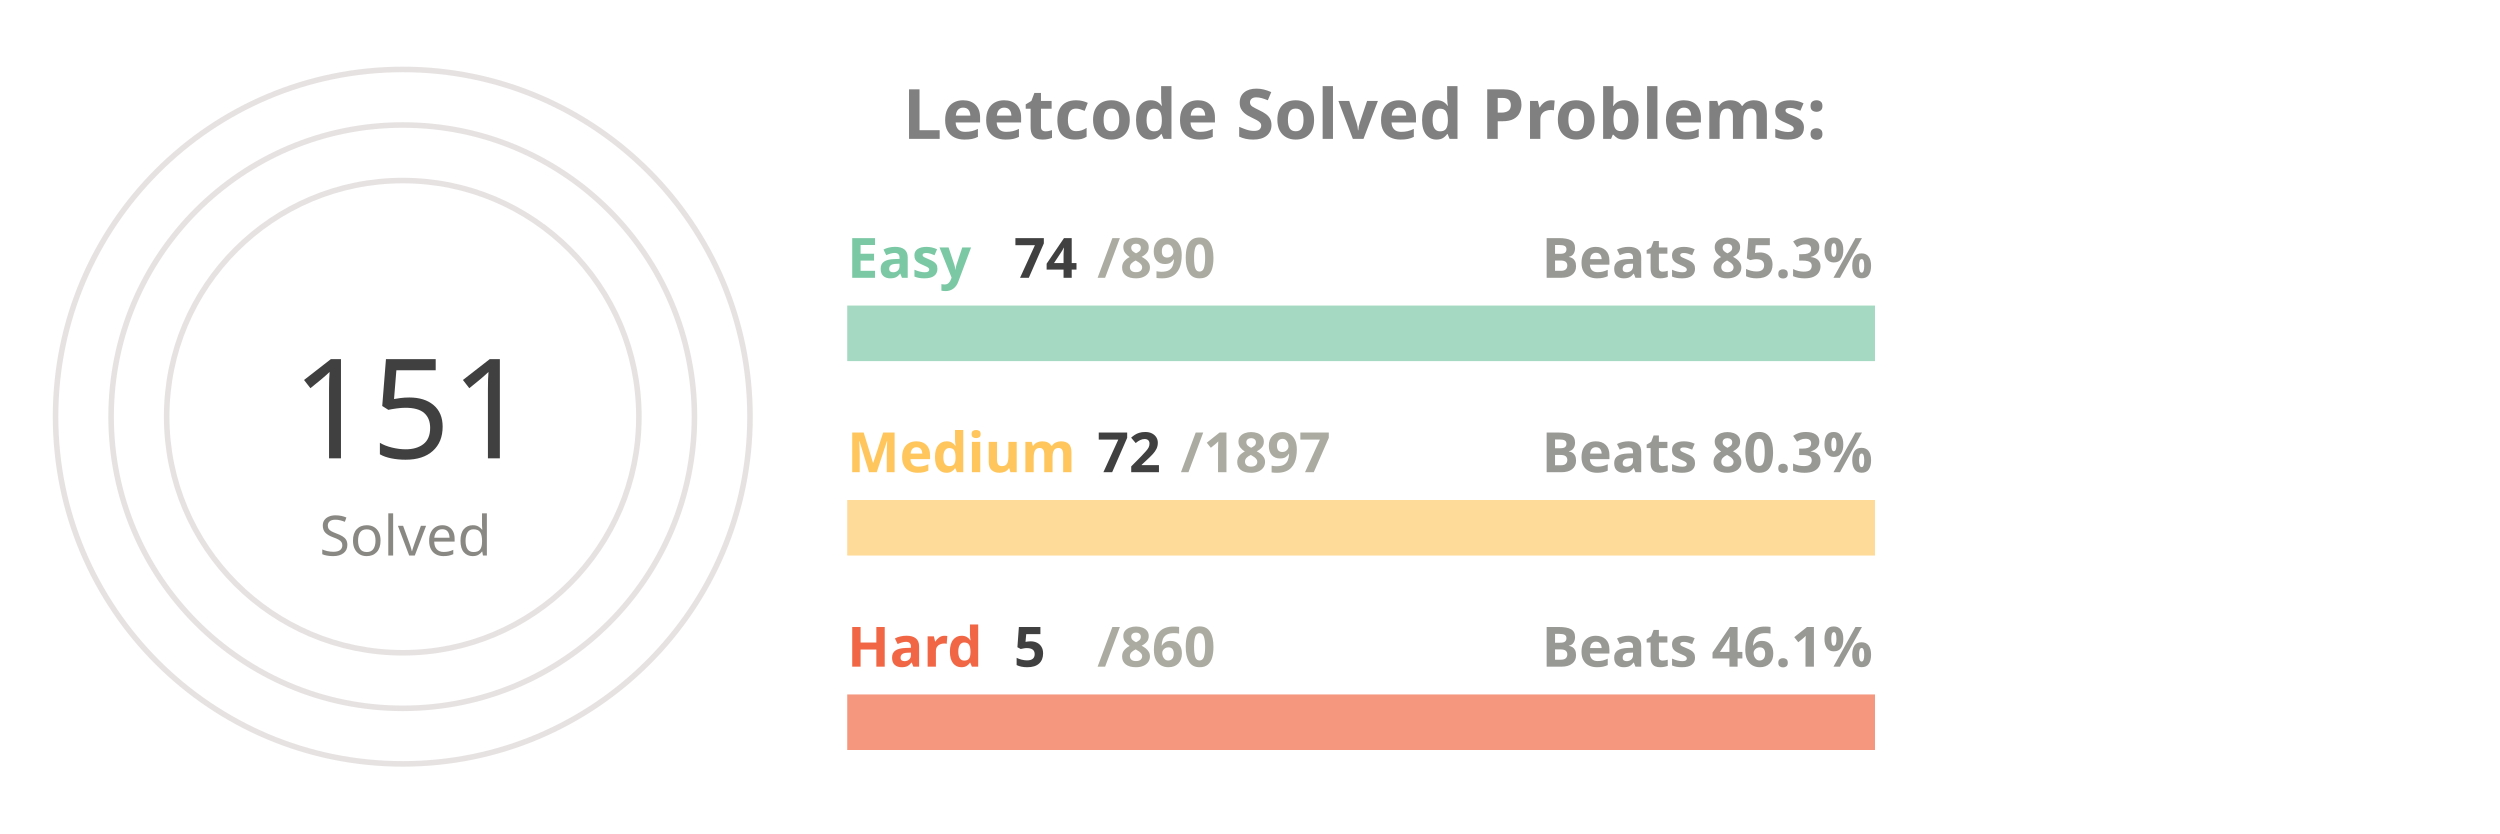
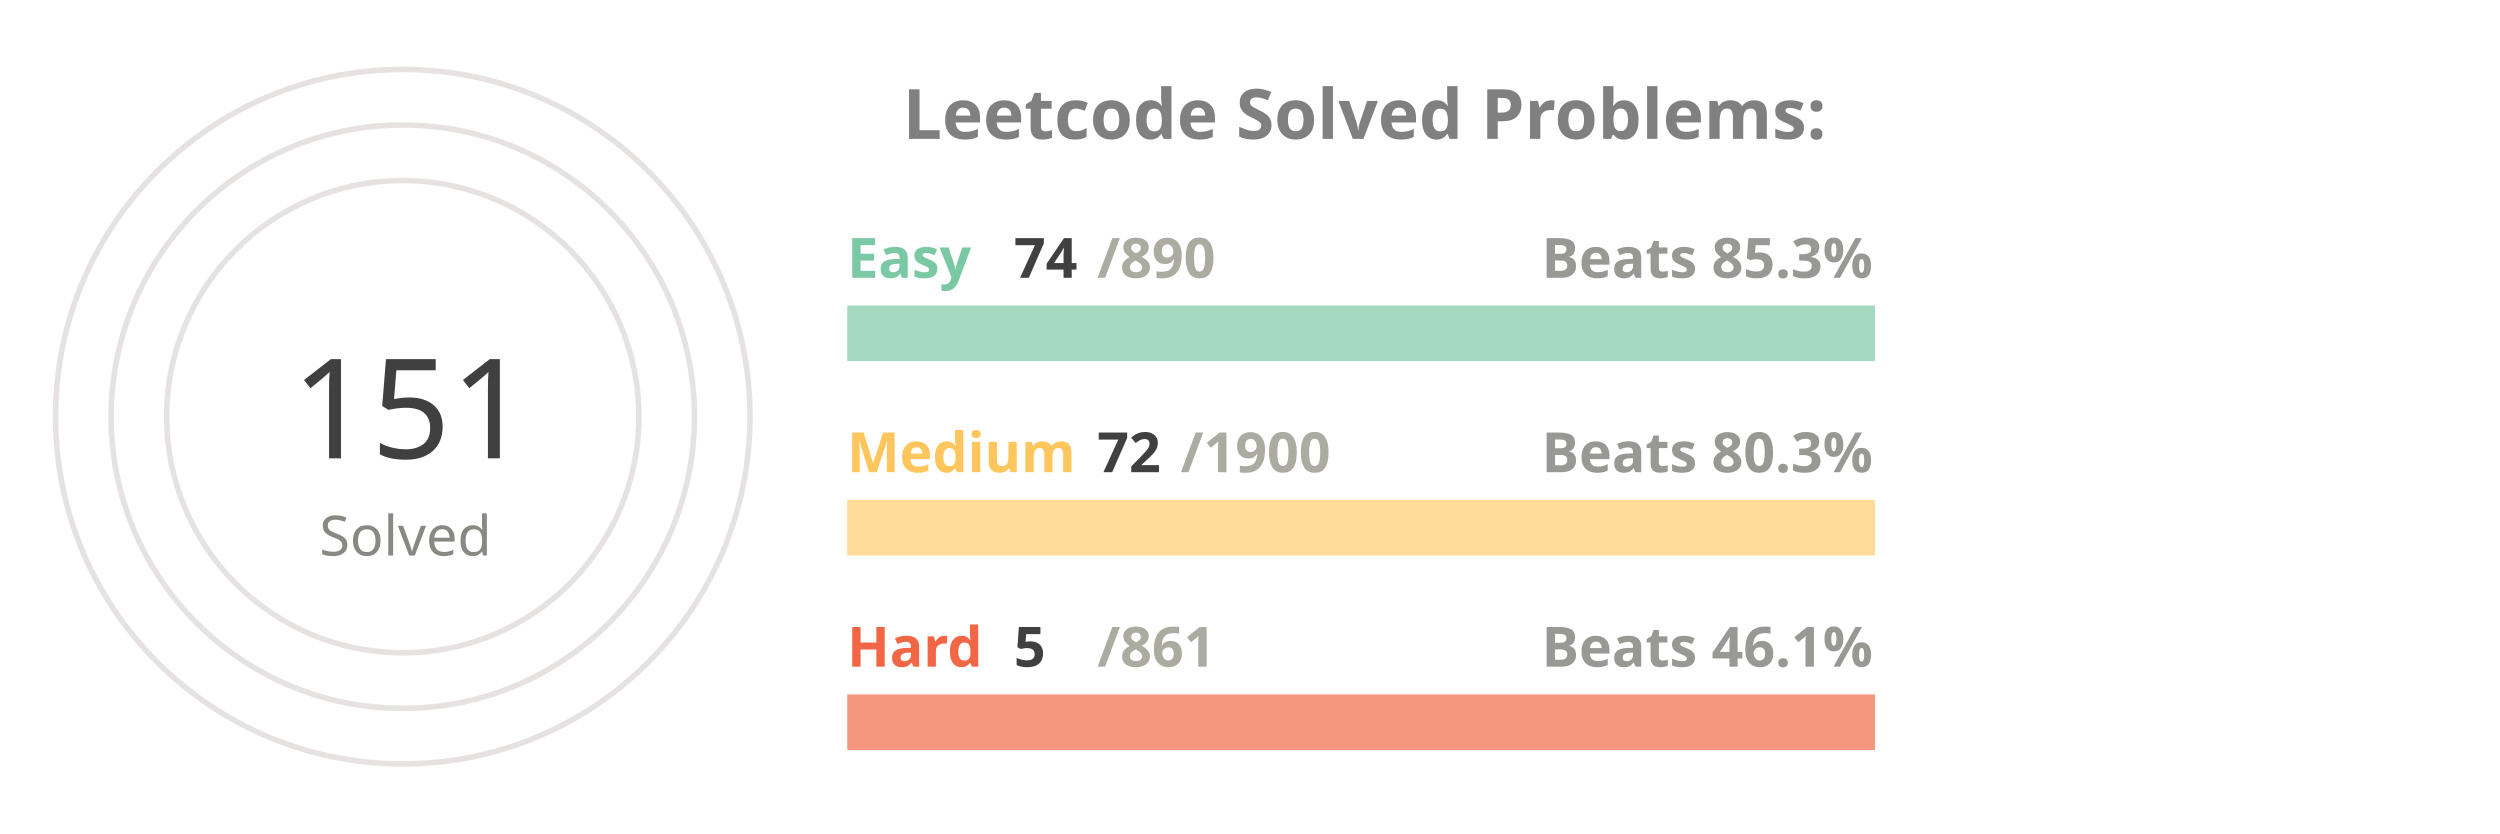
<svg xmlns="http://www.w3.org/2000/svg" viewBox="0 0 650 300" height="200px" width="600px">
  <style>
.label {
	font: bold 25px sans-serif;
	color: #404040;
	-webkit-text-stroke: 1px white;
  }
.name {
	font: bold 20px sans-serif;
	color: #404040;
  }

.line {
	stroke-dasharray: 1000;
	stroke-dashoffset: 1000;
	animation: dash 3.5s ease-in-out forwards;	
	animation-iteration-count: infinite;
	animation-direction: alternate-reverse;
}

.totalSum {
	font: 50px sans-serif;
}

.totalSumLabel {
	font: 20px sans-serif;
}

.path {
	stroke-dasharray: 1000;
	stroke-dashoffset: 1000;
	animation: dash 3.5s ease-in-out forwards;	
	animation-iteration-count: infinite;
	animation-direction: alternate-reverse;
}
  
@keyframes dash {
	to {
		stroke-dashoffset: 0;
	}
}

</style>
  <g stroke="#E6E2E1" fill="none" stroke-width="2">
    <circle cx="20" cy="150" r="125" />
    <circle cx="20" cy="150" r="105" />
    <circle cx="20" cy="150" r="85" />
  </g>
  <g fill="none" stroke-width="20">
    <line x1="180" y1="120" x2="550" y2="120" stroke="#a5d9c1" />
    <line x1="180" y1="190" x2="550" y2="190" stroke="#ffdb99" />
    <line x1="180" y1="260" x2="550" y2="260" stroke="#f5977f" />
  </g>
  <g fill="none" stroke-width="20" class="line">
    <line x1="180" y1="120" x2="210" y2="120" stroke="#7BC8A4" />
    <line x1="180" y1="190" x2="194" y2="190" stroke="#FFC65D" />
    <line x1="180" y1="260" x2="182" y2="260" stroke="#F16745" />
  </g>
  <g fill="none" stroke-width="20" stroke-linecap="round" class="path">
    <path d="M 20 25 A 125 125 45 0 1 78 39" stroke="#7BC8A4" />
    <path d="M 20 45 A 105 105 45 0 1 38 46" stroke="#FFC65D" />
    <path d="M 20 65 A 85 85 45 0 1 20 65" stroke="#F16745" />
  </g>
  <g class="name">
    <text x="180" y="100" fill="#7BC8A4">Easy</text>
    <text x="240" y="100" fill="#404040">74</text>
    <text x="270" y="100" fill="#ABABA1">/890</text>
    <text x="430" y="100" fill="#989894">Beats 85.3%</text>
    <text x="180" y="170" fill="#FFC65D">Medium</text>
    <text x="270" y="170" fill="#404040">72</text>
-     <text x="300" y="170" fill="#ABABA1">/1897</text>
+     <text x="300" y="170" fill="#ABABA1">/1900</text>
    <text x="430" y="170" fill="#989894">Beats 80.3%</text>
    <text x="180" y="240" fill="#F16745">Hard</text>
    <text x="240" y="240" fill="#404040">5</text>
-     <text x="270" y="240" fill="#ABABA1">/860</text>
+     <text x="270" y="240" fill="#ABABA1">/861</text>
    <text x="430" y="240" fill="#989894">Beats 46.1%</text>
  </g>
  <g>
    <text x="-20" y="165" fill="#404040" class="totalSum">151</text>
    <text x="-10" y="200" fill="#8A8883" class="totalSumLabel">Solved</text>
  </g>
  <g class="label">
    <text x="200" y="50" fill="gray">Leetcode Solved Problems:</text>
  </g>
</svg>
